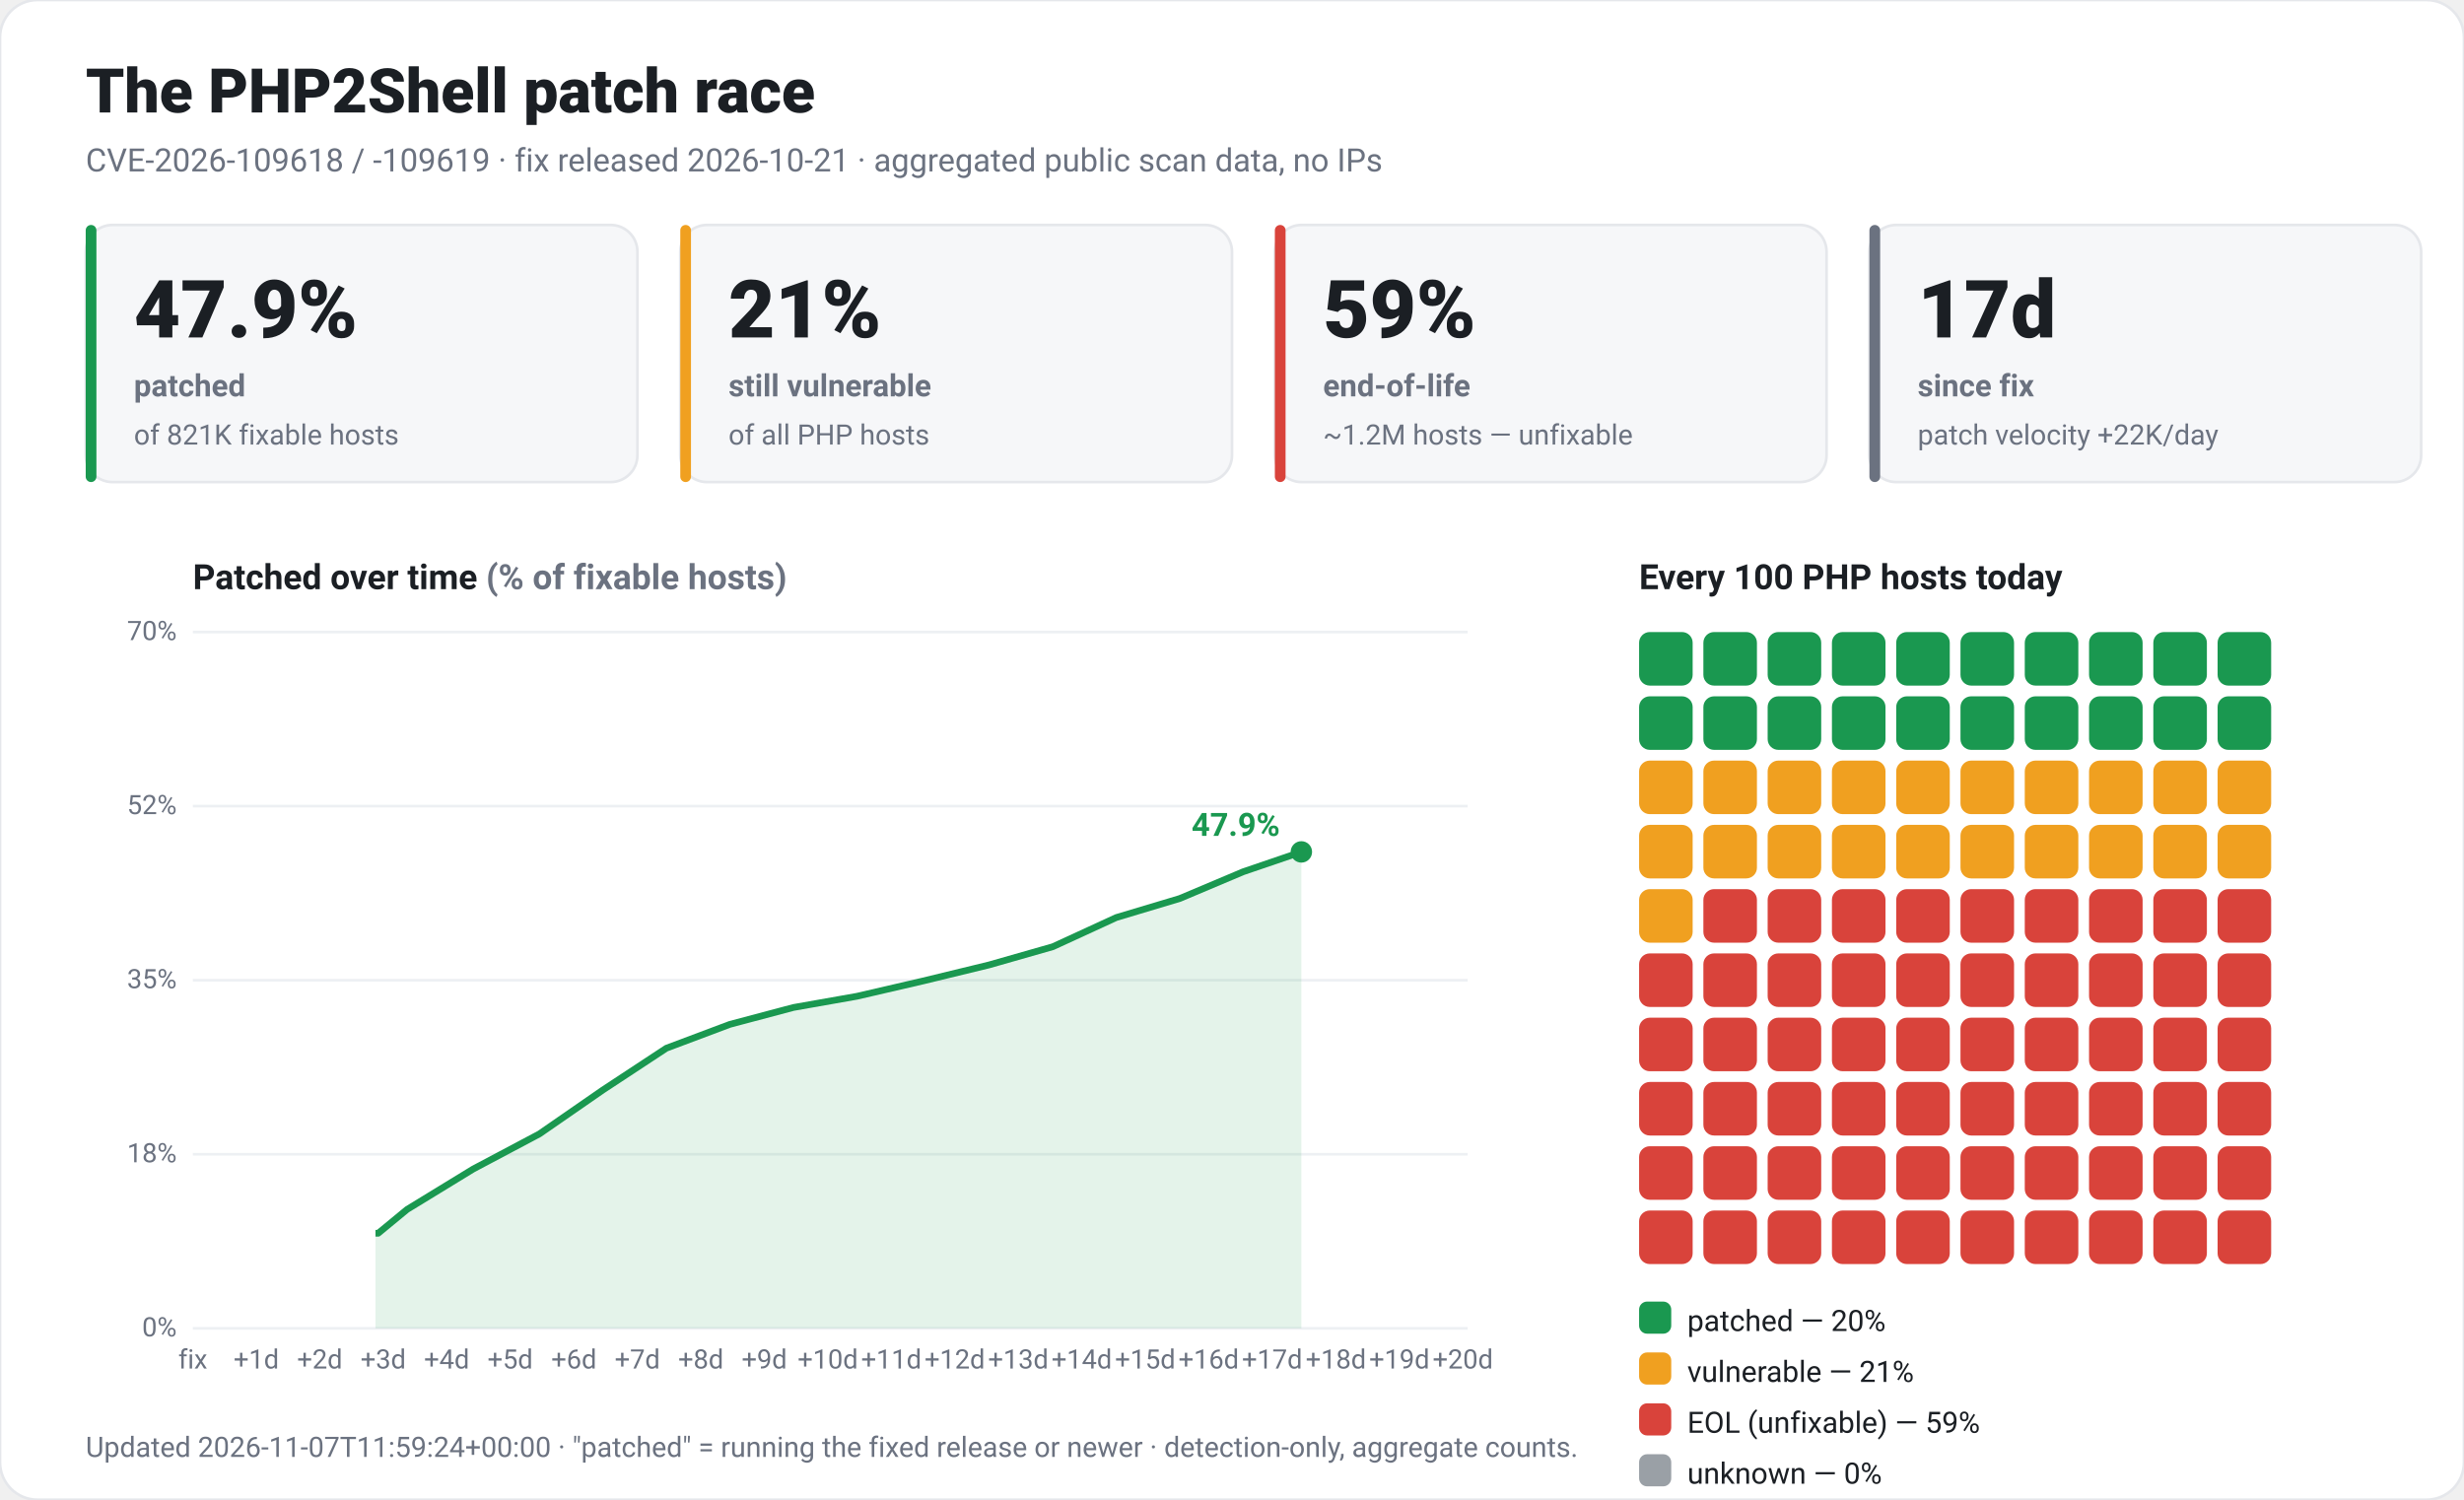
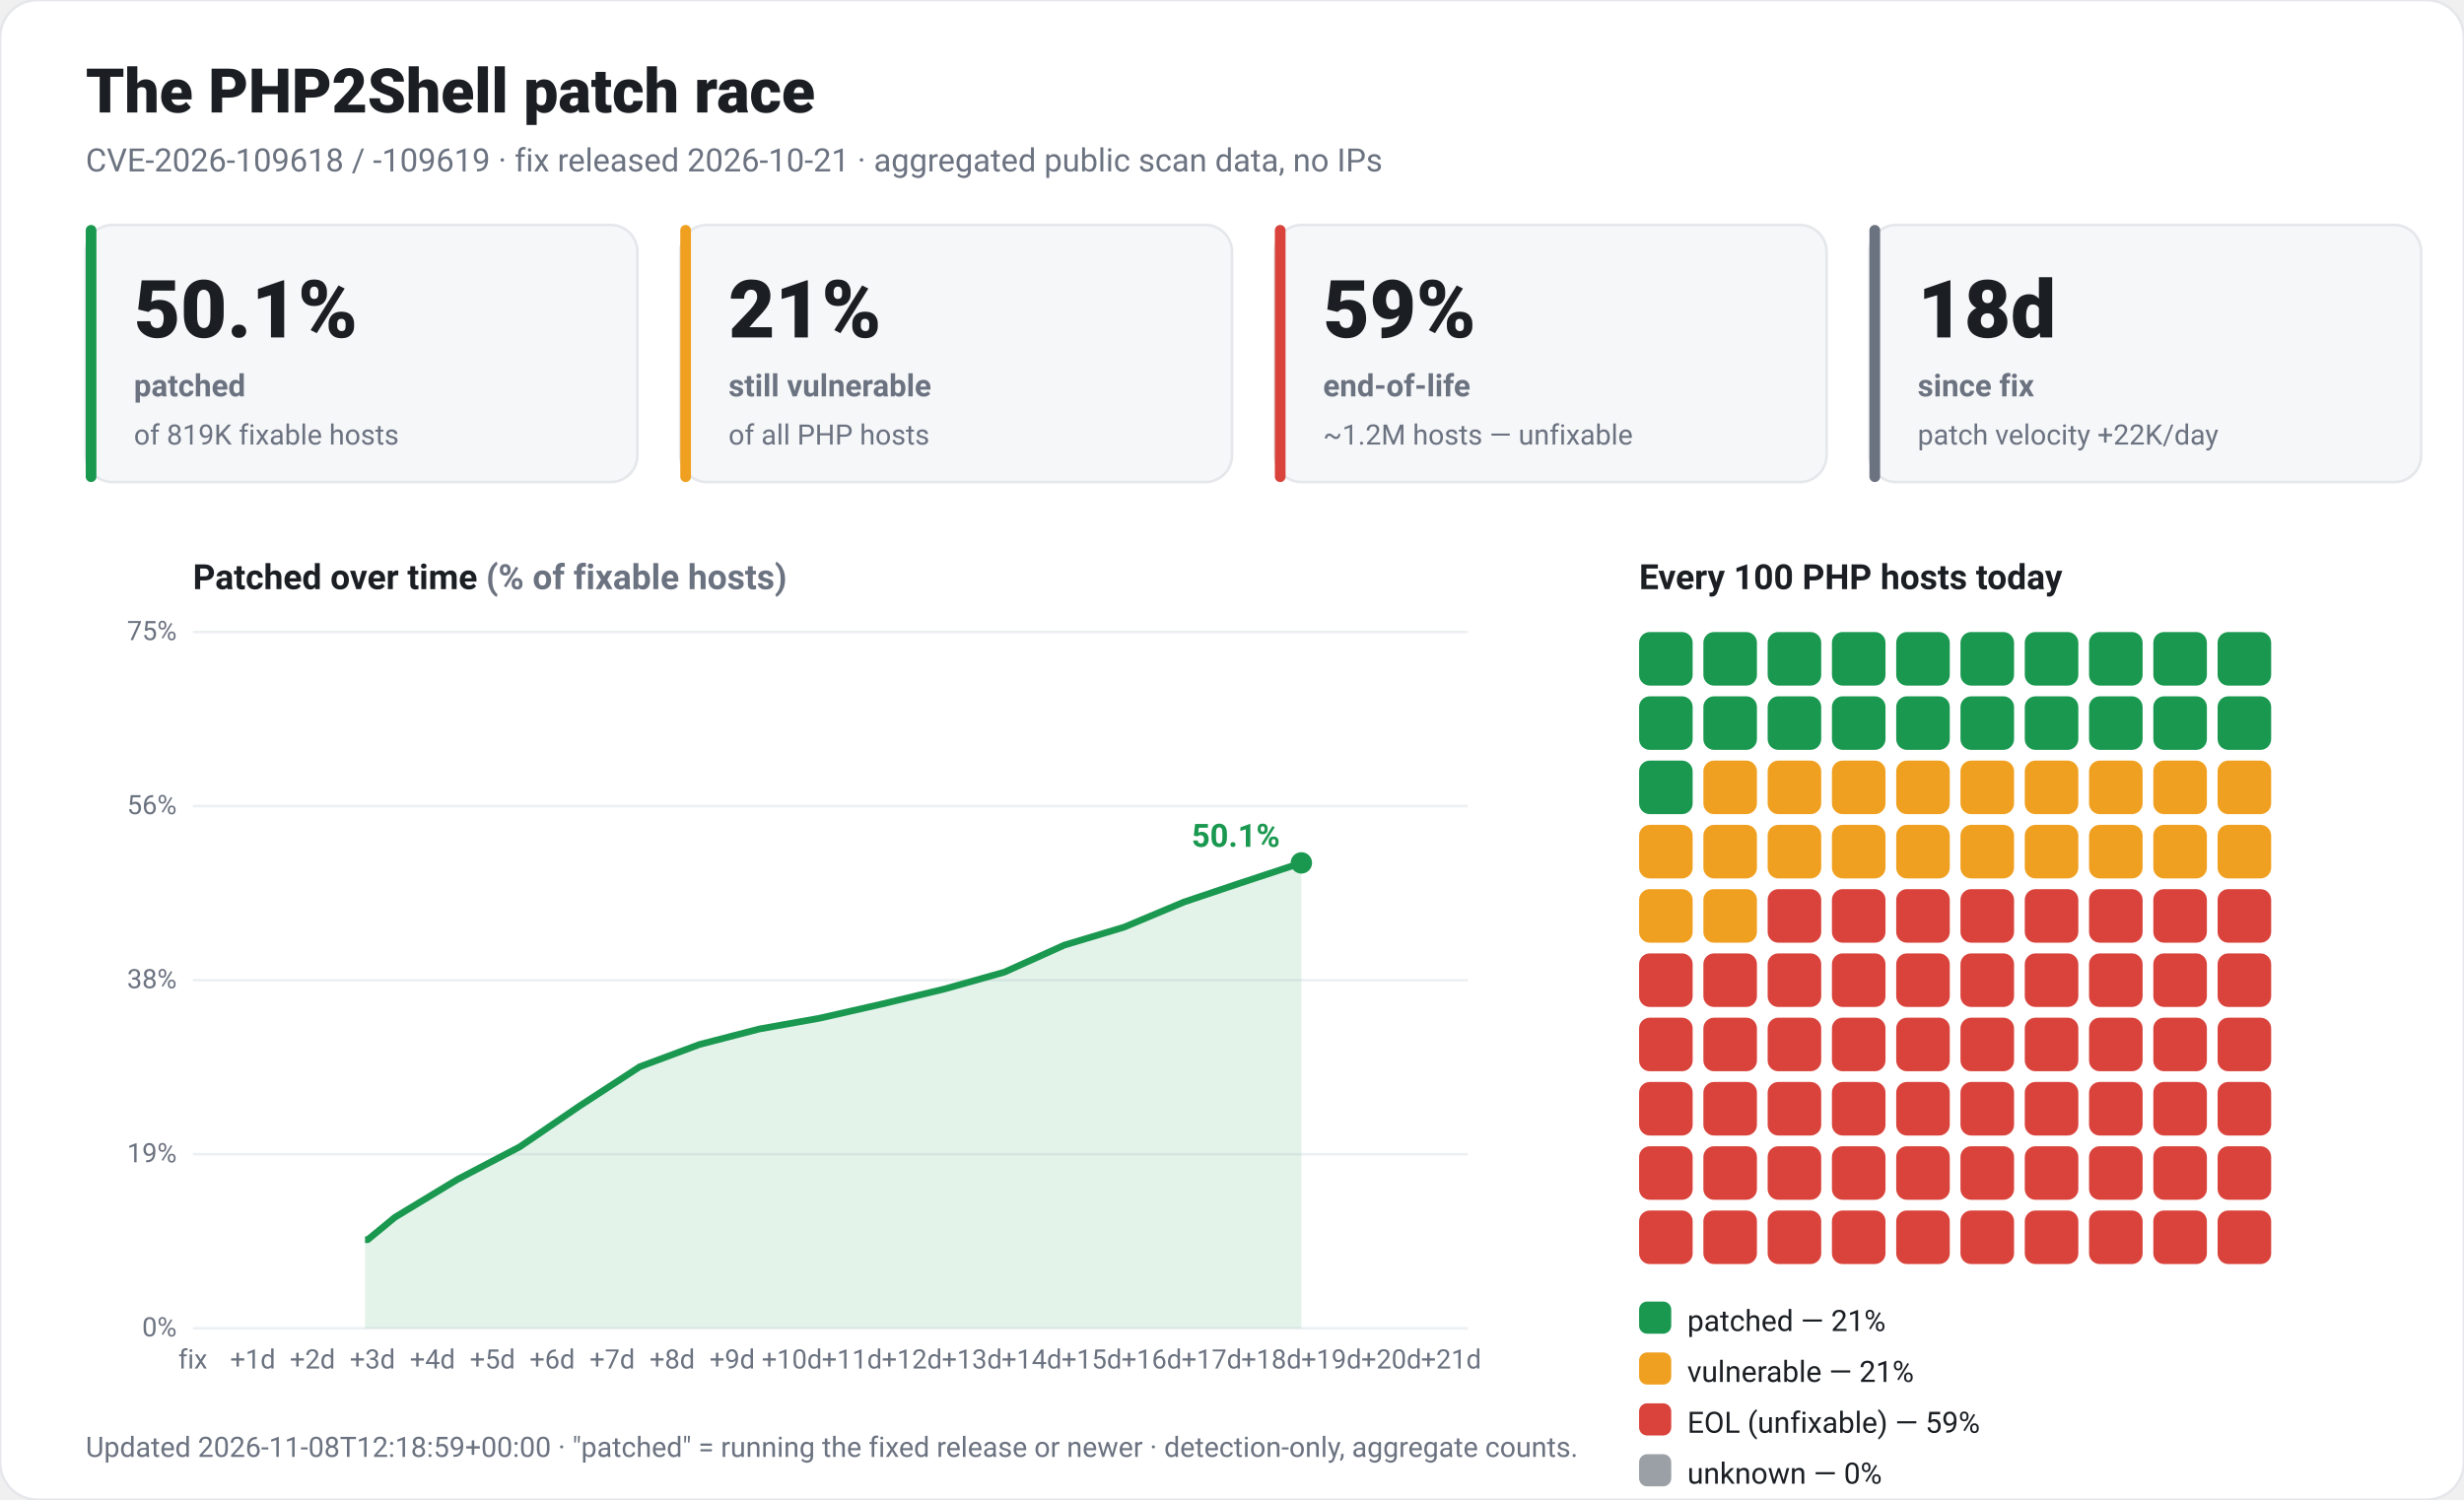
<svg xmlns="http://www.w3.org/2000/svg" viewBox="0 0 920 560" width="920" height="560" font-family="-apple-system,Segoe UI,Roboto,Helvetica,Arial,sans-serif" role="img">
  <rect x="0" y="0" width="920" height="560" rx="14" fill="#ffffff" stroke="#e5e7eb" />
  <text x="32" y="42" fill="#1b1f24" font-size="23" font-weight="800">The PHP2Shell patch race</text>
  <text x="32" y="64" fill="#6b7280" font-size="12">CVE-2026-109618 / -109619 · fix released 2026-10-21 · aggregated public scan data, no IPs</text>
  <rect x="32" y="84" width="206" height="96" rx="10" fill="#f6f7f9" stroke="#e5e7eb" />
  <rect x="32" y="84" width="4" height="96" rx="2" fill="#1a9850" />
-   <text x="50" y="126" fill="#1b1f24" font-size="30" font-weight="800">47.9%</text>
+   <text x="50" y="126" fill="#1b1f24" font-size="30" font-weight="800">50.1%</text>
  <text x="50" y="148" fill="#6b7280" font-size="11.5" font-weight="600">patched</text>
-   <text x="50" y="166" fill="#6b7280" font-size="10.5">of 821K fixable hosts</text>
+   <text x="50" y="166" fill="#6b7280" font-size="10.5">of 819K fixable hosts</text>
  <rect x="254" y="84" width="206" height="96" rx="10" fill="#f6f7f9" stroke="#e5e7eb" />
  <rect x="254" y="84" width="4" height="96" rx="2" fill="#f0a020" />
  <text x="272" y="126" fill="#1b1f24" font-size="30" font-weight="800">21%</text>
  <text x="272" y="148" fill="#6b7280" font-size="11.5" font-weight="600">still vulnerable</text>
  <text x="272" y="166" fill="#6b7280" font-size="10.5">of all PHP hosts</text>
  <rect x="476" y="84" width="206" height="96" rx="10" fill="#f6f7f9" stroke="#e5e7eb" />
  <rect x="476" y="84" width="4" height="96" rx="2" fill="#d9433b" />
  <text x="494" y="126" fill="#1b1f24" font-size="30" font-weight="800">59%</text>
  <text x="494" y="148" fill="#6b7280" font-size="11.5" font-weight="600">end-of-life</text>
  <text x="494" y="166" fill="#6b7280" font-size="10.5">~1.2M hosts — unfixable</text>
  <rect x="698" y="84" width="206" height="96" rx="10" fill="#f6f7f9" stroke="#e5e7eb" />
  <rect x="698" y="84" width="4" height="96" rx="2" fill="#6b7280" />
-   <text x="716" y="126" fill="#1b1f24" font-size="30" font-weight="800">17d</text>
+   <text x="716" y="126" fill="#1b1f24" font-size="30" font-weight="800">18d</text>
  <text x="716" y="148" fill="#6b7280" font-size="11.5" font-weight="600">since fix</text>
  <text x="716" y="166" fill="#6b7280" font-size="10.5">patch velocity +22K/day</text>
  <text x="72" y="220" fill="#1b1f24" font-size="13" font-weight="700">Patched over time <tspan fill="#6b7280">(% of fixable hosts)</tspan>
  </text>
  <line x1="72" y1="496.0" x2="548" y2="496.0" stroke="#edf0f3" />
  <text x="66" y="499.0" fill="#6b7280" font-size="10" text-anchor="end">0%</text>
  <line x1="72" y1="431.0" x2="548" y2="431.0" stroke="#edf0f3" />
-   <text x="66" y="434.0" fill="#6b7280" font-size="10" text-anchor="end">18%</text>
+   <text x="66" y="434.0" fill="#6b7280" font-size="10" text-anchor="end">19%</text>
  <line x1="72" y1="366.0" x2="548" y2="366.0" stroke="#edf0f3" />
-   <text x="66" y="369.0" fill="#6b7280" font-size="10" text-anchor="end">35%</text>
+   <text x="66" y="369.0" fill="#6b7280" font-size="10" text-anchor="end">38%</text>
  <line x1="72" y1="301.0" x2="548" y2="301.0" stroke="#edf0f3" />
-   <text x="66" y="304.0" fill="#6b7280" font-size="10" text-anchor="end">52%</text>
+   <text x="66" y="304.0" fill="#6b7280" font-size="10" text-anchor="end">56%</text>
  <line x1="72" y1="236.0" x2="548" y2="236.0" stroke="#edf0f3" />
-   <text x="66" y="239.0" fill="#6b7280" font-size="10" text-anchor="end">70%</text>
+   <text x="66" y="239.0" fill="#6b7280" font-size="10" text-anchor="end">75%</text>
  <text x="72.0" y="511" fill="#6b7280" font-size="10" text-anchor="middle">fix</text>
-   <text x="95.7" y="511" fill="#6b7280" font-size="10" text-anchor="middle">+1d</text>
-   <text x="119.4" y="511" fill="#6b7280" font-size="10" text-anchor="middle">+2d</text>
-   <text x="143.1" y="511" fill="#6b7280" font-size="10" text-anchor="middle">+3d</text>
-   <text x="166.8" y="511" fill="#6b7280" font-size="10" text-anchor="middle">+4d</text>
-   <text x="190.5" y="511" fill="#6b7280" font-size="10" text-anchor="middle">+5d</text>
-   <text x="214.3" y="511" fill="#6b7280" font-size="10" text-anchor="middle">+6d</text>
-   <text x="238.0" y="511" fill="#6b7280" font-size="10" text-anchor="middle">+7d</text>
-   <text x="261.7" y="511" fill="#6b7280" font-size="10" text-anchor="middle">+8d</text>
-   <text x="285.4" y="511" fill="#6b7280" font-size="10" text-anchor="middle">+9d</text>
-   <text x="309.1" y="511" fill="#6b7280" font-size="10" text-anchor="middle">+10d</text>
-   <text x="332.8" y="511" fill="#6b7280" font-size="10" text-anchor="middle">+11d</text>
-   <text x="356.5" y="511" fill="#6b7280" font-size="10" text-anchor="middle">+12d</text>
-   <text x="380.2" y="511" fill="#6b7280" font-size="10" text-anchor="middle">+13d</text>
-   <text x="403.9" y="511" fill="#6b7280" font-size="10" text-anchor="middle">+14d</text>
-   <text x="427.6" y="511" fill="#6b7280" font-size="10" text-anchor="middle">+15d</text>
-   <text x="451.3" y="511" fill="#6b7280" font-size="10" text-anchor="middle">+16d</text>
-   <text x="475.0" y="511" fill="#6b7280" font-size="10" text-anchor="middle">+17d</text>
-   <text x="498.8" y="511" fill="#6b7280" font-size="10" text-anchor="middle">+18d</text>
-   <text x="522.5" y="511" fill="#6b7280" font-size="10" text-anchor="middle">+19d</text>
-   <text x="546.2" y="511" fill="#6b7280" font-size="10" text-anchor="middle">+20d</text>
-   <polygon points="140.2,496.0 140.2,460.5 141.2,460.5 152.0,451.6 176.7,436.5 201.4,423.4 225.1,407.0 248.8,391.4 272.5,382.5 296.2,376.2 320.0,372.0 344.6,366.3 369.3,360.3 393.1,353.5 416.8,342.6 440.5,335.5 464.2,325.5 485.9,318.1 485.9,496.0" fill="#1a9850" fill-opacity="0.12" />
-   <polyline points="140.2,460.5 141.2,460.5 152.0,451.6 176.7,436.5 201.4,423.4 225.1,407.0 248.8,391.4 272.5,382.5 296.2,376.2 320.0,372.0 344.6,366.3 369.3,360.3 393.1,353.5 416.8,342.6 440.5,335.5 464.2,325.5 485.9,318.1" fill="none" stroke="#1a9850" stroke-width="2.5" stroke-linejoin="round" />
-   <circle cx="485.9" cy="318.1" r="4" fill="#1a9850" />
-   <text x="477.9" y="312.1" fill="#1a9850" font-size="12" font-weight="700" text-anchor="end">47.9%</text>
+   <text x="94.4" y="511" fill="#6b7280" font-size="10" text-anchor="middle">+1d</text>
+   <text x="116.7" y="511" fill="#6b7280" font-size="10" text-anchor="middle">+2d</text>
+   <text x="139.1" y="511" fill="#6b7280" font-size="10" text-anchor="middle">+3d</text>
+   <text x="161.5" y="511" fill="#6b7280" font-size="10" text-anchor="middle">+4d</text>
+   <text x="183.9" y="511" fill="#6b7280" font-size="10" text-anchor="middle">+5d</text>
+   <text x="206.2" y="511" fill="#6b7280" font-size="10" text-anchor="middle">+6d</text>
+   <text x="228.6" y="511" fill="#6b7280" font-size="10" text-anchor="middle">+7d</text>
+   <text x="251.0" y="511" fill="#6b7280" font-size="10" text-anchor="middle">+8d</text>
+   <text x="273.4" y="511" fill="#6b7280" font-size="10" text-anchor="middle">+9d</text>
+   <text x="295.7" y="511" fill="#6b7280" font-size="10" text-anchor="middle">+10d</text>
+   <text x="318.1" y="511" fill="#6b7280" font-size="10" text-anchor="middle">+11d</text>
+   <text x="340.5" y="511" fill="#6b7280" font-size="10" text-anchor="middle">+12d</text>
+   <text x="362.9" y="511" fill="#6b7280" font-size="10" text-anchor="middle">+13d</text>
+   <text x="385.2" y="511" fill="#6b7280" font-size="10" text-anchor="middle">+14d</text>
+   <text x="407.6" y="511" fill="#6b7280" font-size="10" text-anchor="middle">+15d</text>
+   <text x="430.0" y="511" fill="#6b7280" font-size="10" text-anchor="middle">+16d</text>
+   <text x="452.4" y="511" fill="#6b7280" font-size="10" text-anchor="middle">+17d</text>
+   <text x="474.7" y="511" fill="#6b7280" font-size="10" text-anchor="middle">+18d</text>
+   <text x="497.1" y="511" fill="#6b7280" font-size="10" text-anchor="middle">+19d</text>
+   <text x="519.5" y="511" fill="#6b7280" font-size="10" text-anchor="middle">+20d</text>
+   <text x="541.8" y="511" fill="#6b7280" font-size="10" text-anchor="middle">+21d</text>
+   <polygon points="136.3,496.0 136.3,462.9 137.3,462.9 147.5,454.5 170.8,440.4 194.1,428.2 216.5,412.9 238.9,398.3 261.2,390.0 283.6,384.2 306.0,380.2 329.3,374.9 352.6,369.3 375.0,363.0 397.4,352.9 419.7,346.2 442.1,336.8 462.6,329.9 485.9,322.2 485.9,496.0" fill="#1a9850" fill-opacity="0.12" />
+   <polyline points="136.3,462.9 137.3,462.9 147.5,454.5 170.8,440.4 194.1,428.2 216.5,412.9 238.9,398.3 261.2,390.0 283.6,384.2 306.0,380.2 329.3,374.9 352.6,369.3 375.0,363.0 397.4,352.9 419.7,346.2 442.1,336.8 462.6,329.9 485.9,322.2" fill="none" stroke="#1a9850" stroke-width="2.5" stroke-linejoin="round" />
+   <circle cx="485.9" cy="322.2" r="4" fill="#1a9850" />
+   <text x="477.9" y="316.2" fill="#1a9850" font-size="12" font-weight="700" text-anchor="end">50.1%</text>
  <text x="612" y="220" fill="#1b1f24" font-size="13" font-weight="700">Every 100 PHP hosts today</text>
  <rect x="612" y="236" width="20" height="20" rx="4" fill="#1a9850" />
  <rect x="636" y="236" width="20" height="20" rx="4" fill="#1a9850" />
  <rect x="660" y="236" width="20" height="20" rx="4" fill="#1a9850" />
  <rect x="684" y="236" width="20" height="20" rx="4" fill="#1a9850" />
  <rect x="708" y="236" width="20" height="20" rx="4" fill="#1a9850" />
  <rect x="732" y="236" width="20" height="20" rx="4" fill="#1a9850" />
  <rect x="756" y="236" width="20" height="20" rx="4" fill="#1a9850" />
  <rect x="780" y="236" width="20" height="20" rx="4" fill="#1a9850" />
  <rect x="804" y="236" width="20" height="20" rx="4" fill="#1a9850" />
  <rect x="828" y="236" width="20" height="20" rx="4" fill="#1a9850" />
  <rect x="612" y="260" width="20" height="20" rx="4" fill="#1a9850" />
  <rect x="636" y="260" width="20" height="20" rx="4" fill="#1a9850" />
  <rect x="660" y="260" width="20" height="20" rx="4" fill="#1a9850" />
  <rect x="684" y="260" width="20" height="20" rx="4" fill="#1a9850" />
  <rect x="708" y="260" width="20" height="20" rx="4" fill="#1a9850" />
  <rect x="732" y="260" width="20" height="20" rx="4" fill="#1a9850" />
  <rect x="756" y="260" width="20" height="20" rx="4" fill="#1a9850" />
  <rect x="780" y="260" width="20" height="20" rx="4" fill="#1a9850" />
  <rect x="804" y="260" width="20" height="20" rx="4" fill="#1a9850" />
  <rect x="828" y="260" width="20" height="20" rx="4" fill="#1a9850" />
-   <rect x="612" y="284" width="20" height="20" rx="4" fill="#f0a020" />
+   <rect x="612" y="284" width="20" height="20" rx="4" fill="#1a9850" />
  <rect x="636" y="284" width="20" height="20" rx="4" fill="#f0a020" />
  <rect x="660" y="284" width="20" height="20" rx="4" fill="#f0a020" />
  <rect x="684" y="284" width="20" height="20" rx="4" fill="#f0a020" />
  <rect x="708" y="284" width="20" height="20" rx="4" fill="#f0a020" />
  <rect x="732" y="284" width="20" height="20" rx="4" fill="#f0a020" />
  <rect x="756" y="284" width="20" height="20" rx="4" fill="#f0a020" />
  <rect x="780" y="284" width="20" height="20" rx="4" fill="#f0a020" />
  <rect x="804" y="284" width="20" height="20" rx="4" fill="#f0a020" />
  <rect x="828" y="284" width="20" height="20" rx="4" fill="#f0a020" />
  <rect x="612" y="308" width="20" height="20" rx="4" fill="#f0a020" />
  <rect x="636" y="308" width="20" height="20" rx="4" fill="#f0a020" />
  <rect x="660" y="308" width="20" height="20" rx="4" fill="#f0a020" />
  <rect x="684" y="308" width="20" height="20" rx="4" fill="#f0a020" />
  <rect x="708" y="308" width="20" height="20" rx="4" fill="#f0a020" />
  <rect x="732" y="308" width="20" height="20" rx="4" fill="#f0a020" />
  <rect x="756" y="308" width="20" height="20" rx="4" fill="#f0a020" />
  <rect x="780" y="308" width="20" height="20" rx="4" fill="#f0a020" />
  <rect x="804" y="308" width="20" height="20" rx="4" fill="#f0a020" />
  <rect x="828" y="308" width="20" height="20" rx="4" fill="#f0a020" />
  <rect x="612" y="332" width="20" height="20" rx="4" fill="#f0a020" />
-   <rect x="636" y="332" width="20" height="20" rx="4" fill="#d9433b" />
+   <rect x="636" y="332" width="20" height="20" rx="4" fill="#f0a020" />
  <rect x="660" y="332" width="20" height="20" rx="4" fill="#d9433b" />
  <rect x="684" y="332" width="20" height="20" rx="4" fill="#d9433b" />
  <rect x="708" y="332" width="20" height="20" rx="4" fill="#d9433b" />
  <rect x="732" y="332" width="20" height="20" rx="4" fill="#d9433b" />
  <rect x="756" y="332" width="20" height="20" rx="4" fill="#d9433b" />
  <rect x="780" y="332" width="20" height="20" rx="4" fill="#d9433b" />
  <rect x="804" y="332" width="20" height="20" rx="4" fill="#d9433b" />
  <rect x="828" y="332" width="20" height="20" rx="4" fill="#d9433b" />
  <rect x="612" y="356" width="20" height="20" rx="4" fill="#d9433b" />
  <rect x="636" y="356" width="20" height="20" rx="4" fill="#d9433b" />
  <rect x="660" y="356" width="20" height="20" rx="4" fill="#d9433b" />
  <rect x="684" y="356" width="20" height="20" rx="4" fill="#d9433b" />
  <rect x="708" y="356" width="20" height="20" rx="4" fill="#d9433b" />
  <rect x="732" y="356" width="20" height="20" rx="4" fill="#d9433b" />
  <rect x="756" y="356" width="20" height="20" rx="4" fill="#d9433b" />
  <rect x="780" y="356" width="20" height="20" rx="4" fill="#d9433b" />
  <rect x="804" y="356" width="20" height="20" rx="4" fill="#d9433b" />
  <rect x="828" y="356" width="20" height="20" rx="4" fill="#d9433b" />
  <rect x="612" y="380" width="20" height="20" rx="4" fill="#d9433b" />
  <rect x="636" y="380" width="20" height="20" rx="4" fill="#d9433b" />
  <rect x="660" y="380" width="20" height="20" rx="4" fill="#d9433b" />
  <rect x="684" y="380" width="20" height="20" rx="4" fill="#d9433b" />
  <rect x="708" y="380" width="20" height="20" rx="4" fill="#d9433b" />
  <rect x="732" y="380" width="20" height="20" rx="4" fill="#d9433b" />
  <rect x="756" y="380" width="20" height="20" rx="4" fill="#d9433b" />
  <rect x="780" y="380" width="20" height="20" rx="4" fill="#d9433b" />
  <rect x="804" y="380" width="20" height="20" rx="4" fill="#d9433b" />
  <rect x="828" y="380" width="20" height="20" rx="4" fill="#d9433b" />
  <rect x="612" y="404" width="20" height="20" rx="4" fill="#d9433b" />
  <rect x="636" y="404" width="20" height="20" rx="4" fill="#d9433b" />
  <rect x="660" y="404" width="20" height="20" rx="4" fill="#d9433b" />
  <rect x="684" y="404" width="20" height="20" rx="4" fill="#d9433b" />
  <rect x="708" y="404" width="20" height="20" rx="4" fill="#d9433b" />
  <rect x="732" y="404" width="20" height="20" rx="4" fill="#d9433b" />
  <rect x="756" y="404" width="20" height="20" rx="4" fill="#d9433b" />
  <rect x="780" y="404" width="20" height="20" rx="4" fill="#d9433b" />
  <rect x="804" y="404" width="20" height="20" rx="4" fill="#d9433b" />
  <rect x="828" y="404" width="20" height="20" rx="4" fill="#d9433b" />
  <rect x="612" y="428" width="20" height="20" rx="4" fill="#d9433b" />
  <rect x="636" y="428" width="20" height="20" rx="4" fill="#d9433b" />
  <rect x="660" y="428" width="20" height="20" rx="4" fill="#d9433b" />
  <rect x="684" y="428" width="20" height="20" rx="4" fill="#d9433b" />
  <rect x="708" y="428" width="20" height="20" rx="4" fill="#d9433b" />
  <rect x="732" y="428" width="20" height="20" rx="4" fill="#d9433b" />
  <rect x="756" y="428" width="20" height="20" rx="4" fill="#d9433b" />
  <rect x="780" y="428" width="20" height="20" rx="4" fill="#d9433b" />
  <rect x="804" y="428" width="20" height="20" rx="4" fill="#d9433b" />
  <rect x="828" y="428" width="20" height="20" rx="4" fill="#d9433b" />
  <rect x="612" y="452" width="20" height="20" rx="4" fill="#d9433b" />
  <rect x="636" y="452" width="20" height="20" rx="4" fill="#d9433b" />
  <rect x="660" y="452" width="20" height="20" rx="4" fill="#d9433b" />
  <rect x="684" y="452" width="20" height="20" rx="4" fill="#d9433b" />
  <rect x="708" y="452" width="20" height="20" rx="4" fill="#d9433b" />
  <rect x="732" y="452" width="20" height="20" rx="4" fill="#d9433b" />
  <rect x="756" y="452" width="20" height="20" rx="4" fill="#d9433b" />
  <rect x="780" y="452" width="20" height="20" rx="4" fill="#d9433b" />
  <rect x="804" y="452" width="20" height="20" rx="4" fill="#d9433b" />
  <rect x="828" y="452" width="20" height="20" rx="4" fill="#d9433b" />
  <rect x="612" y="486" width="12" height="12" rx="3" fill="#1a9850" />
-   <text x="630" y="497" fill="#1b1f24" font-size="11">patched — 20%</text>
+   <text x="630" y="497" fill="#1b1f24" font-size="11">patched — 21%</text>
  <rect x="612" y="505" width="12" height="12" rx="3" fill="#f0a020" />
  <text x="630" y="516" fill="#1b1f24" font-size="11">vulnerable — 21%</text>
  <rect x="612" y="524" width="12" height="12" rx="3" fill="#d9433b" />
  <text x="630" y="535" fill="#1b1f24" font-size="11">EOL (unfixable) — 59%</text>
  <rect x="612" y="543" width="12" height="12" rx="3" fill="#9aa0a6" />
  <text x="630" y="554" fill="#1b1f24" font-size="11">unknown — 0%</text>
-   <text x="32" y="544" fill="#6b7280" font-size="10.5">Updated 2026-11-07T11:59:24+00:00 · "patched" = running the fixed release or newer · detection-only, aggregate counts.</text>
+   <text x="32" y="544" fill="#6b7280" font-size="10.5">Updated 2026-11-08T12:18:59+00:00 · "patched" = running the fixed release or newer · detection-only, aggregate counts.</text>
</svg>
